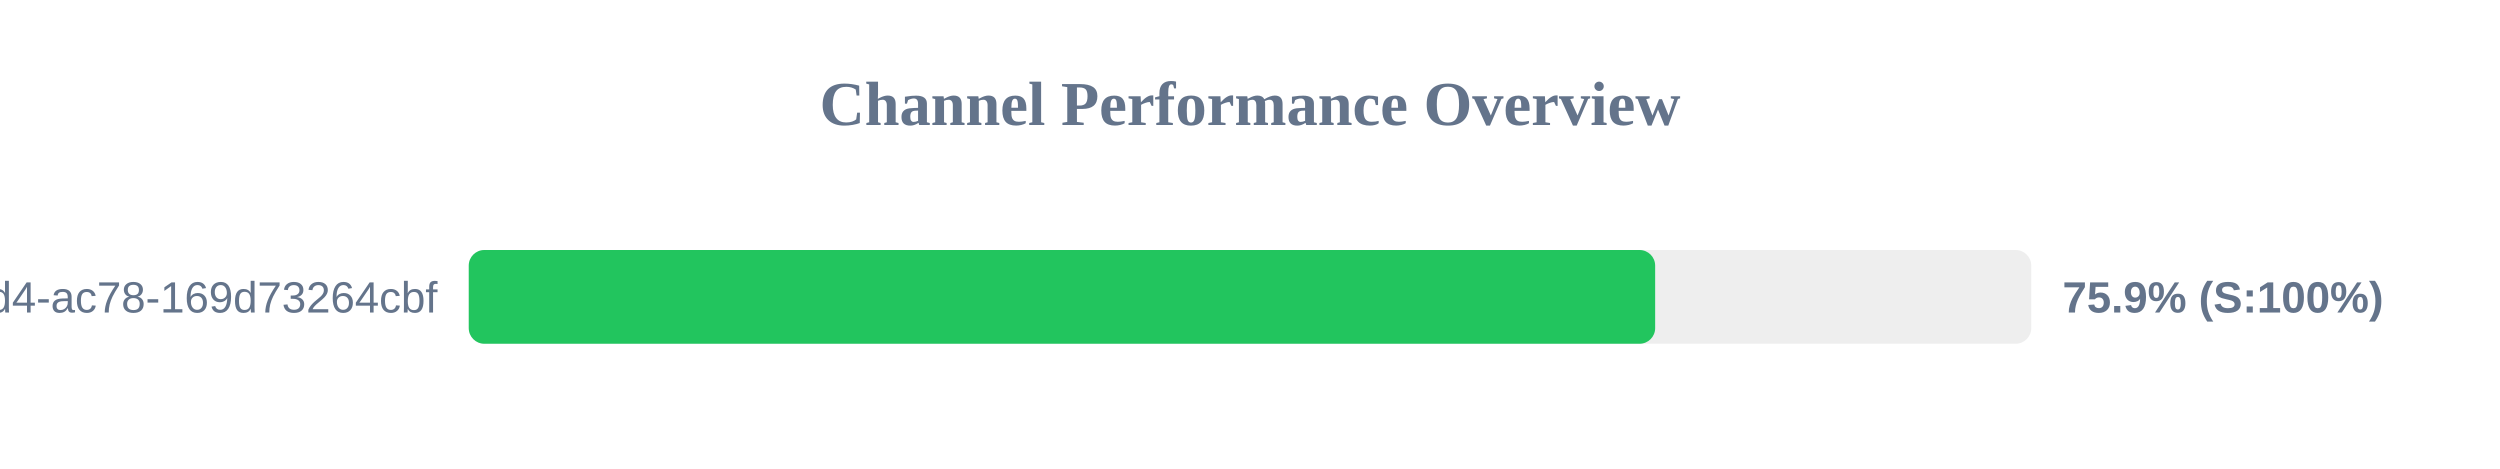
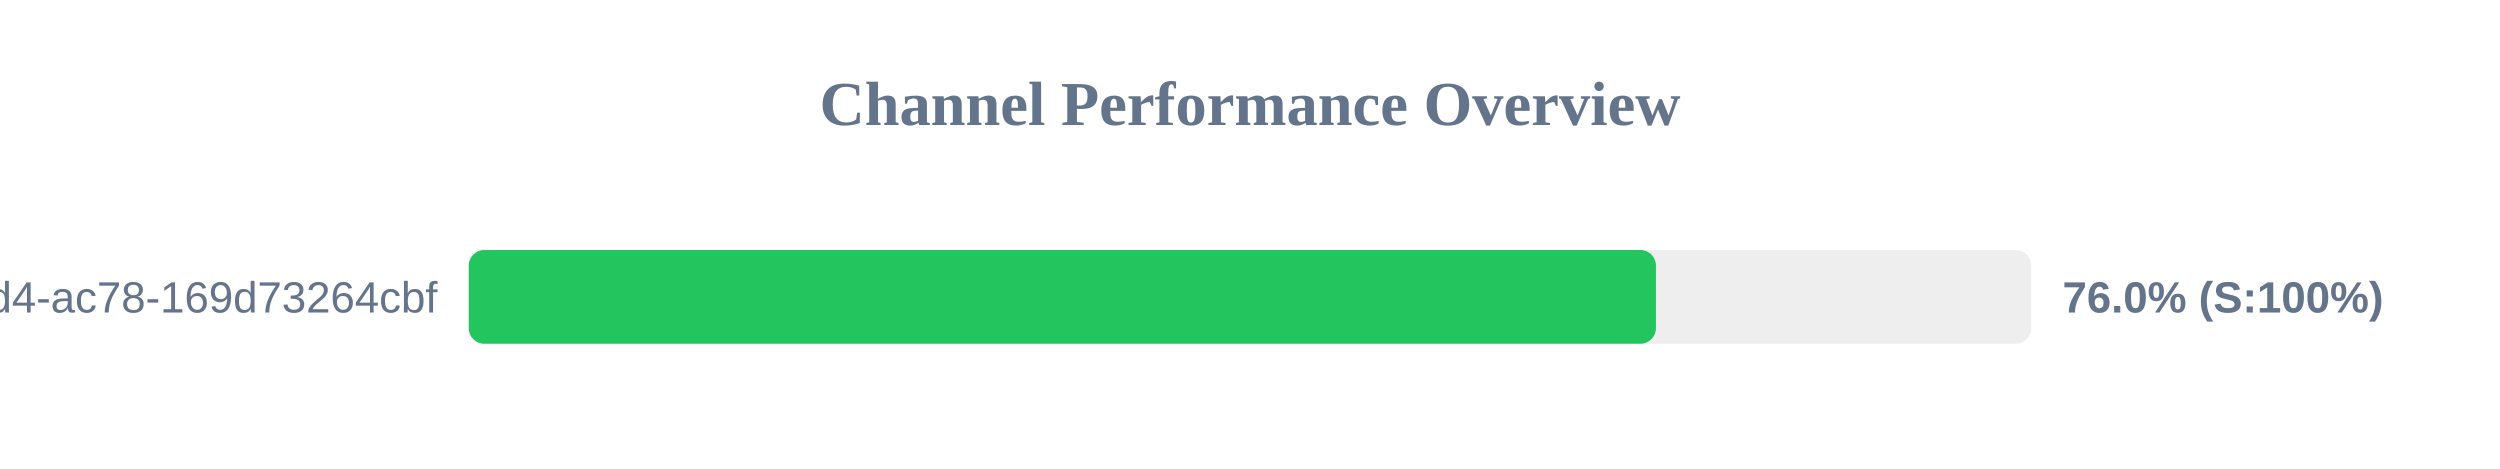
<svg xmlns="http://www.w3.org/2000/svg" width="800" height="150" version="1.1">
  <style>
        .row { font: 14px Arial; fill: #64748b; }
        .score { font: bold 14px Arial; fill: #64748b; }
    </style>
  <text x="400" y="40" text-anchor="middle" font-size="20px" font-weight="bold" fill="#64748b">Channel Performance Overview</text>
  <rect x="150" y="80" width="500" height="30" fill="#eee" rx="5" />
-   <rect x="150" y="80" width="379.65" height="30" fill="#22c55e" rx="5" />
+   <rect x="150" y="80" width="379.9" height="30" fill="#22c55e" rx="5" />
  <text x="140" y="100" text-anchor="end" class="row">?uuid=48c2c901-72e6-46d4-ac78-169d73264cbf</text>
-   <text x="660" y="100" text-anchor="start" class="score">75.9% (S:100%)</text>
+   <text x="660" y="100" text-anchor="start" class="score">76.0% (S:100%)</text>
</svg>
